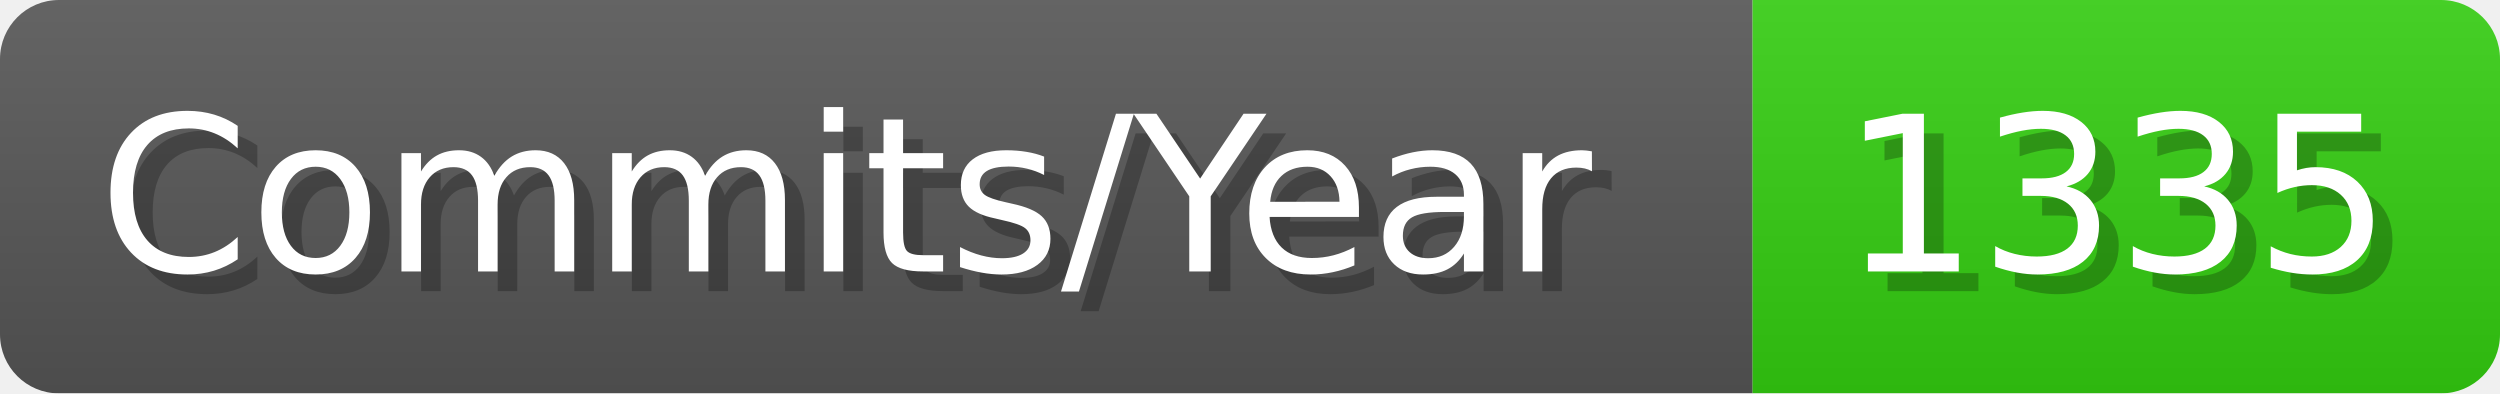
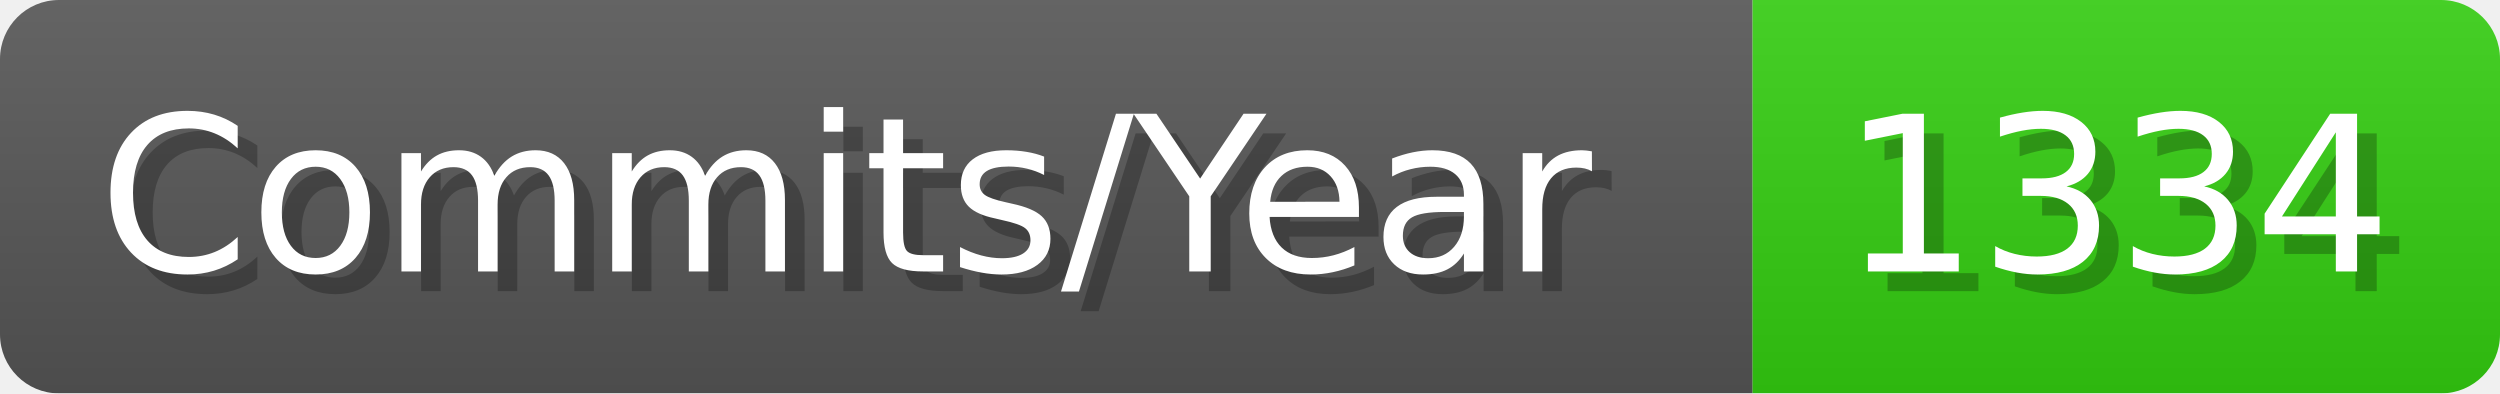
- <svg xmlns="http://www.w3.org/2000/svg" width="127.1" height="20" viewBox="0 0 1271 200" role="img" aria-label="Commits/Year: 1335">
+ <svg xmlns="http://www.w3.org/2000/svg" width="127.1" height="20" viewBox="0 0 1271 200" role="img" aria-label="Commits/Year: 1334">
  <linearGradient id="aUPdi" x2="0" y2="100%">
    <stop offset="0" stop-opacity=".1" stop-color="#EEE" />
    <stop offset="1" stop-opacity=".1" />
  </linearGradient>
  <mask id="WfAiQ">
    <rect width="1271" height="200" rx="30" fill="#FFF" />
  </mask>
  <g mask="url(#WfAiQ)">
    <rect width="891" height="200" fill="#555" />
    <rect width="380" height="200" fill="#3C1" x="891" />
    <rect width="1271" height="200" fill="url(#aUPdi)" />
  </g>
  <g aria-hidden="true" fill="#fff" text-anchor="start" font-family="Verdana,DejaVu Sans,sans-serif" font-size="110">
    <text x="60" y="148" textLength="791" fill="#000" opacity="0.25">Commits/Year</text>
    <text x="50" y="138" textLength="791">Commits/Year</text>
-     <text x="946" y="148" textLength="280" fill="#000" opacity="0.25">1335</text>
-     <text x="936" y="138" textLength="280">1335</text>
+     <text x="946" y="148" textLength="280" fill="#000" opacity="0.25">1334</text>
+     <text x="936" y="138" textLength="280">1334</text>
  </g>
</svg>
